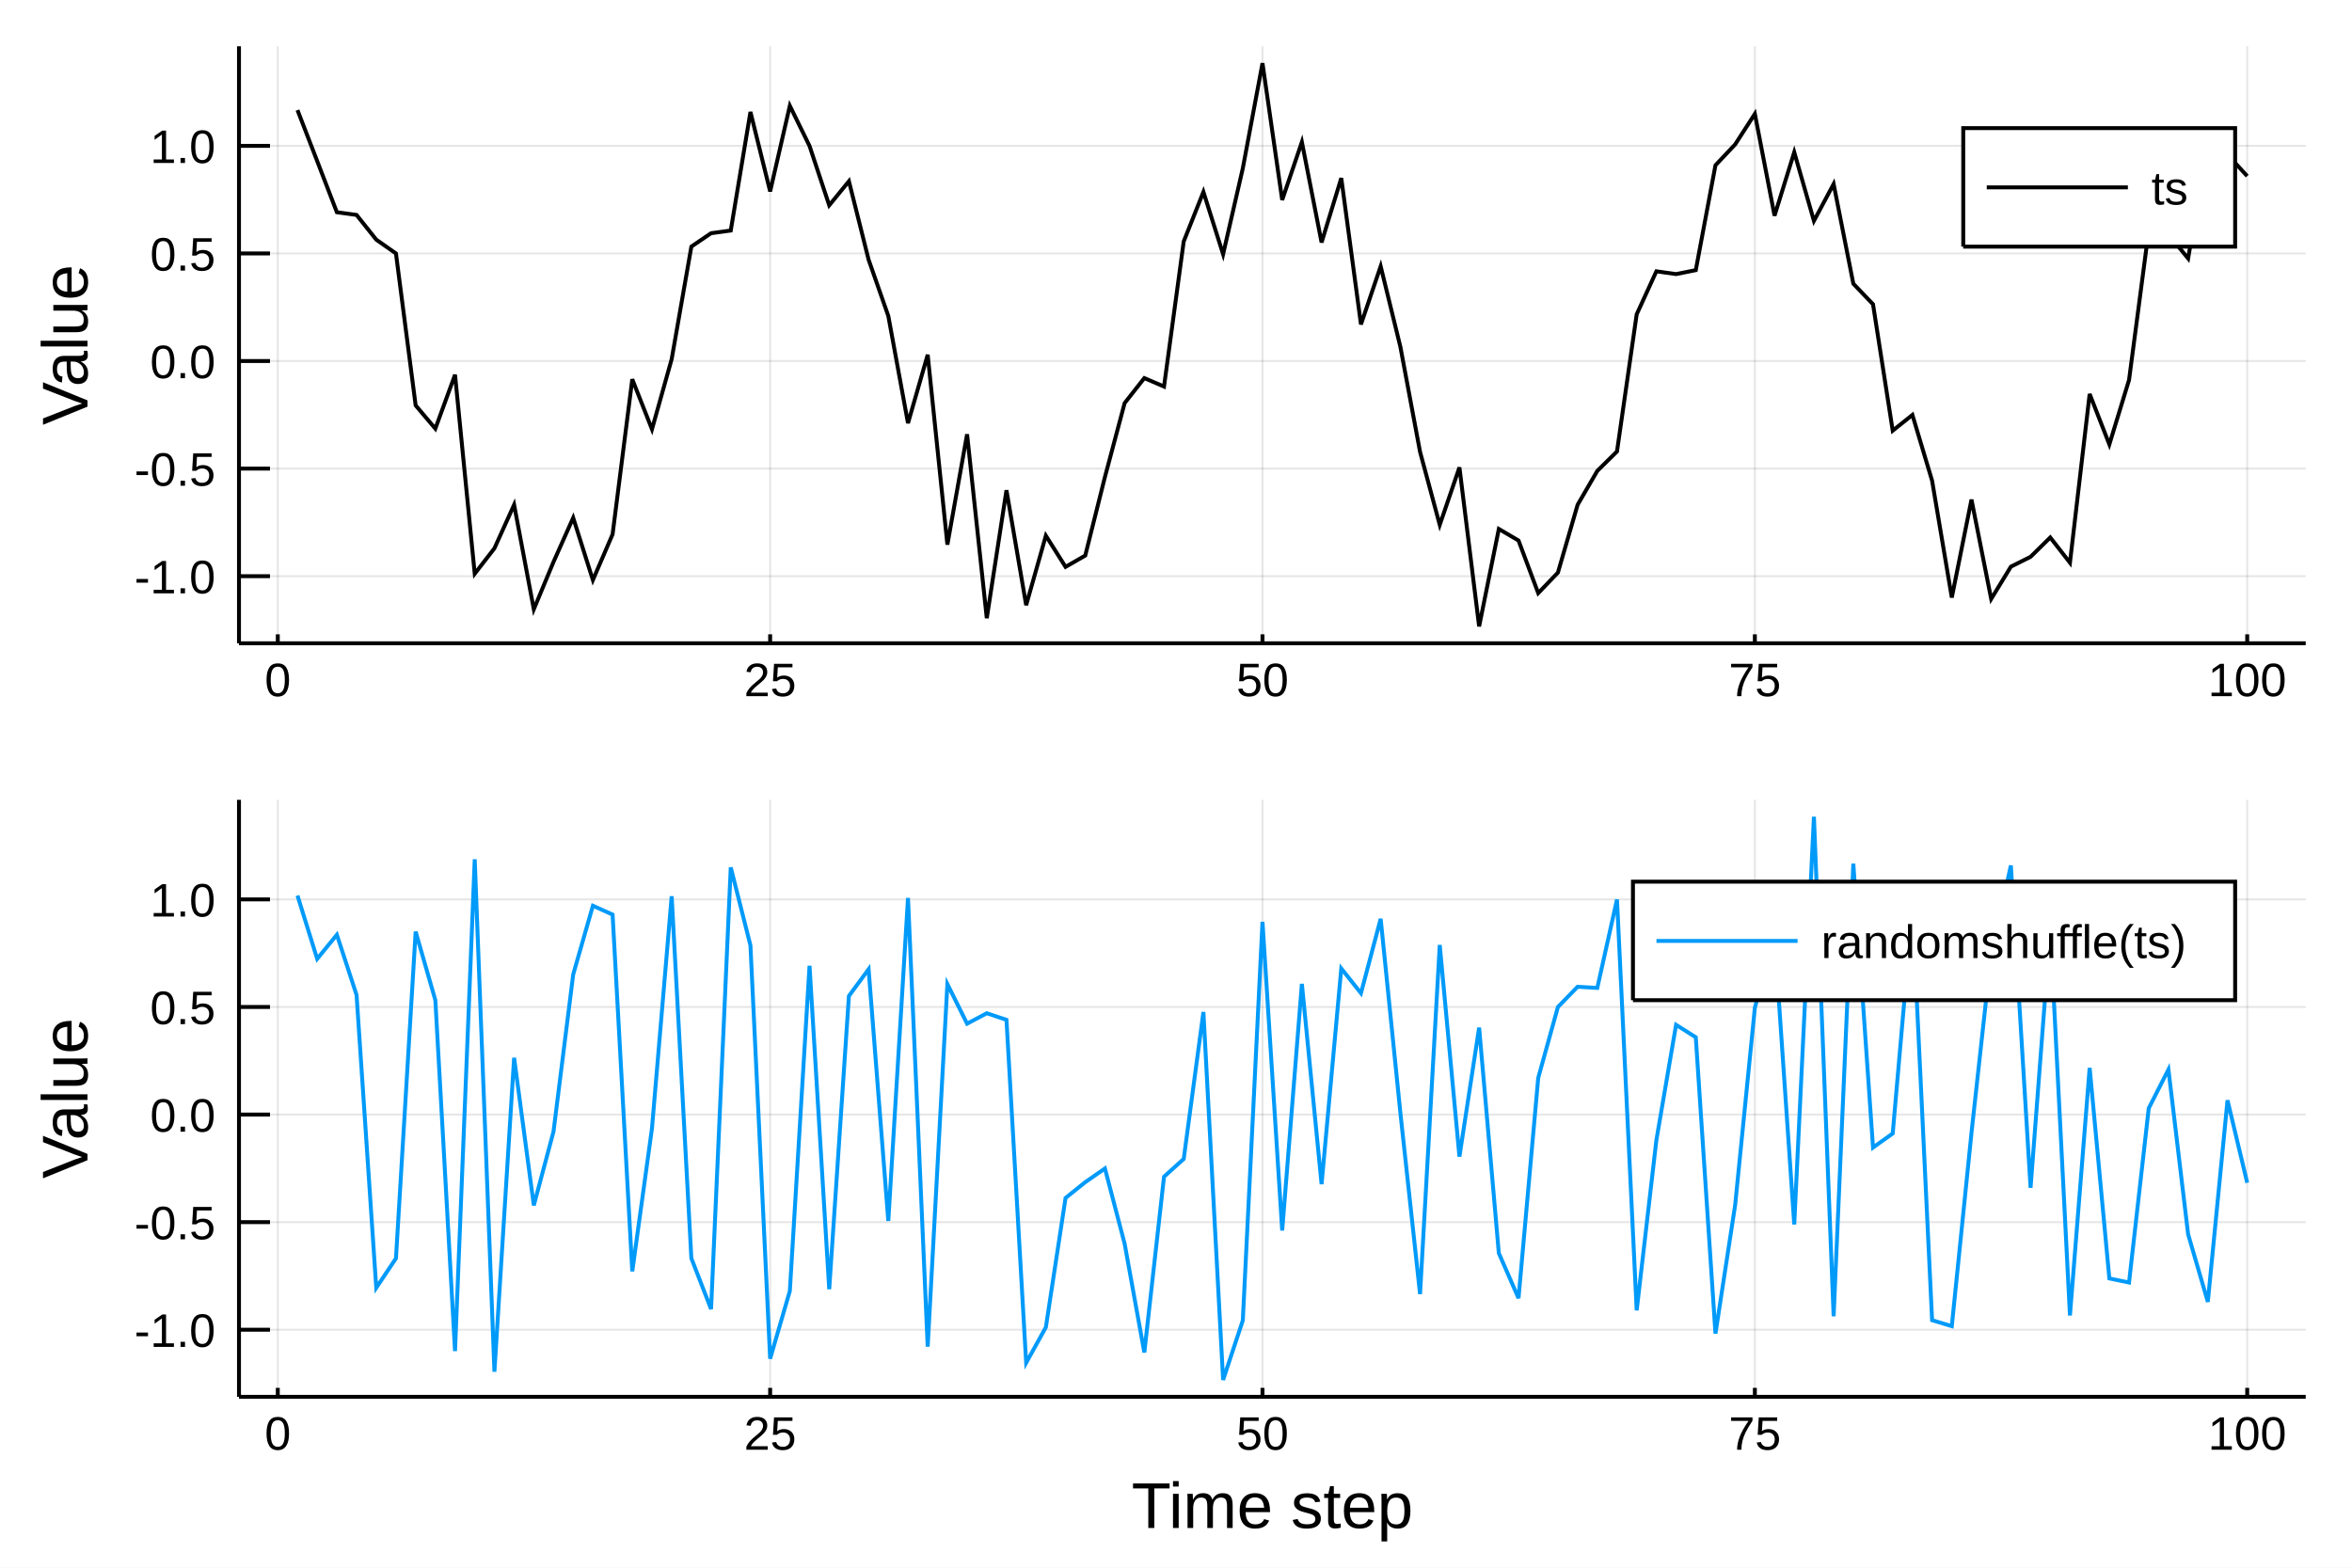
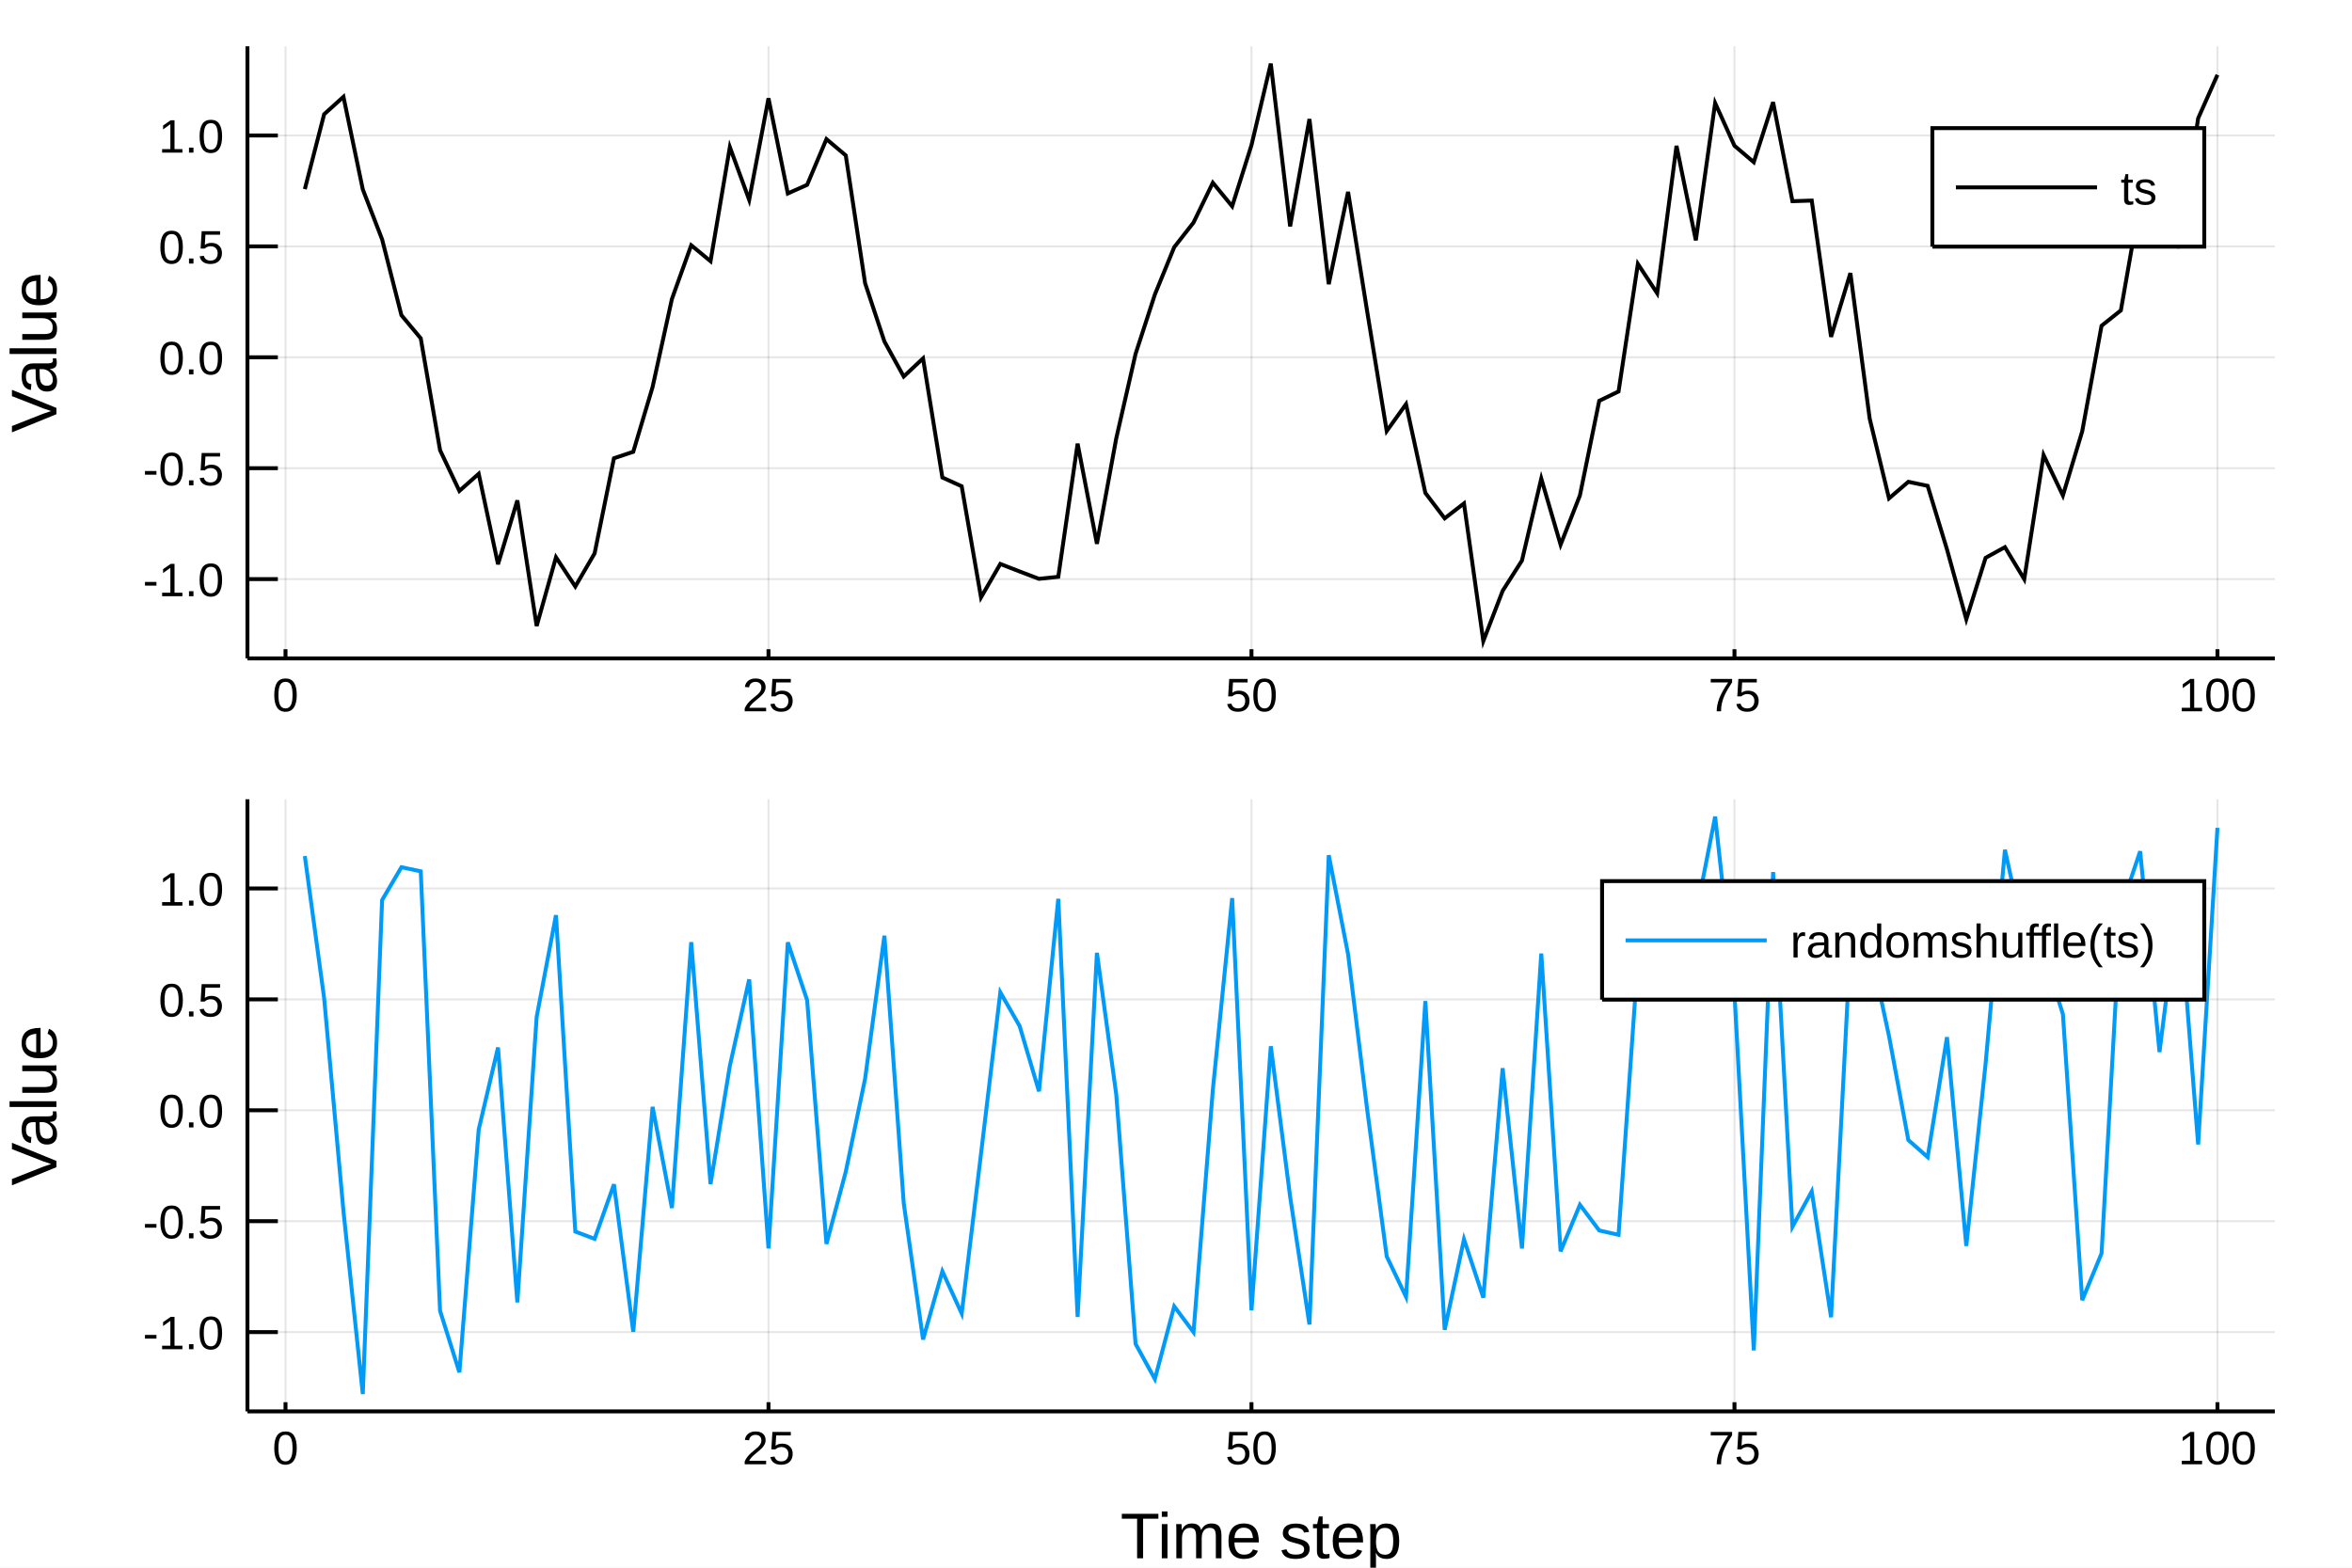
<svg xmlns="http://www.w3.org/2000/svg" width="600" height="400" viewBox="0 0 2400 1600">
  <defs>
-     <clipPath id="clip3600">
+     <clipPath id="clip6700">
      <rect x="0" y="0" width="2400" height="1600" />
    </clipPath>
  </defs>
-   <path clip-path="url(#clip3600)" d=" M0 1600 L2400 1600 L2400 0 L0 0  Z   " fill="#ffffff" fill-rule="evenodd" fill-opacity="1" />
+   <path clip-path="url(#clip6700)" d=" M0 1600 L2400 1600 L2400 0 L0 0  Z   " fill="#ffffff" fill-rule="evenodd" fill-opacity="1" />
  <defs>
-     <clipPath id="clip3601">
+     <clipPath id="clip6701">
      <rect x="480" y="0" width="1681" height="1600" />
    </clipPath>
  </defs>
-   <path clip-path="url(#clip3600)" d=" M243.864 656.547 L2352.76 656.547 L2352.76 47.244 L243.864 47.244  Z   " fill="#ffffff" fill-rule="evenodd" fill-opacity="1" />
+   <path clip-path="url(#clip6700)" d=" M252.496 671.979 L2321.26 671.979 L2321.26 47.244 L252.496 47.244  Z   " fill="#ffffff" fill-rule="evenodd" fill-opacity="1" />
  <defs>
-     <clipPath id="clip3602">
-       <rect x="243" y="47" width="2110" height="610" />
+     <clipPath id="clip6702">
+       <rect x="252" y="47" width="2070" height="626" />
    </clipPath>
  </defs>
-   <polyline clip-path="url(#clip3602)" style="stroke:#000000; stroke-width:2; stroke-opacity:0.1; fill:none" points="   283.454,656.547 283.454,47.244    " />
-   <polyline clip-path="url(#clip3602)" style="stroke:#000000; stroke-width:2; stroke-opacity:0.1; fill:none" points="   785.858,656.547 785.858,47.244    " />
-   <polyline clip-path="url(#clip3602)" style="stroke:#000000; stroke-width:2; stroke-opacity:0.1; fill:none" points="   1288.26,656.547 1288.26,47.244    " />
-   <polyline clip-path="url(#clip3602)" style="stroke:#000000; stroke-width:2; stroke-opacity:0.1; fill:none" points="   1790.67,656.547 1790.67,47.244    " />
-   <polyline clip-path="url(#clip3602)" style="stroke:#000000; stroke-width:2; stroke-opacity:0.1; fill:none" points="   2293.07,656.547 2293.07,47.244    " />
-   <polyline clip-path="url(#clip3602)" style="stroke:#000000; stroke-width:2; stroke-opacity:0.1; fill:none" points="   243.864,588.055 2352.76,588.055    " />
-   <polyline clip-path="url(#clip3602)" style="stroke:#000000; stroke-width:2; stroke-opacity:0.1; fill:none" points="   243.864,478.258 2352.76,478.258    " />
-   <polyline clip-path="url(#clip3602)" style="stroke:#000000; stroke-width:2; stroke-opacity:0.1; fill:none" points="   243.864,368.46 2352.76,368.46    " />
-   <polyline clip-path="url(#clip3602)" style="stroke:#000000; stroke-width:2; stroke-opacity:0.1; fill:none" points="   243.864,258.662 2352.76,258.662    " />
-   <polyline clip-path="url(#clip3602)" style="stroke:#000000; stroke-width:2; stroke-opacity:0.1; fill:none" points="   243.864,148.864 2352.76,148.864    " />
-   <polyline clip-path="url(#clip3600)" style="stroke:#000000; stroke-width:4; stroke-opacity:1; fill:none" points="   243.864,656.547 2352.76,656.547    " />
-   <polyline clip-path="url(#clip3600)" style="stroke:#000000; stroke-width:4; stroke-opacity:1; fill:none" points="   243.864,656.547 243.864,47.244    " />
-   <polyline clip-path="url(#clip3600)" style="stroke:#000000; stroke-width:4; stroke-opacity:1; fill:none" points="   283.454,656.547 283.454,647.407    " />
-   <polyline clip-path="url(#clip3600)" style="stroke:#000000; stroke-width:4; stroke-opacity:1; fill:none" points="   785.858,656.547 785.858,647.407    " />
-   <polyline clip-path="url(#clip3600)" style="stroke:#000000; stroke-width:4; stroke-opacity:1; fill:none" points="   1288.26,656.547 1288.26,647.407    " />
-   <polyline clip-path="url(#clip3600)" style="stroke:#000000; stroke-width:4; stroke-opacity:1; fill:none" points="   1790.67,656.547 1790.67,647.407    " />
-   <polyline clip-path="url(#clip3600)" style="stroke:#000000; stroke-width:4; stroke-opacity:1; fill:none" points="   2293.07,656.547 2293.07,647.407    " />
-   <polyline clip-path="url(#clip3600)" style="stroke:#000000; stroke-width:4; stroke-opacity:1; fill:none" points="   243.864,588.055 275.498,588.055    " />
-   <polyline clip-path="url(#clip3600)" style="stroke:#000000; stroke-width:4; stroke-opacity:1; fill:none" points="   243.864,478.258 275.498,478.258    " />
-   <polyline clip-path="url(#clip3600)" style="stroke:#000000; stroke-width:4; stroke-opacity:1; fill:none" points="   243.864,368.46 275.498,368.46    " />
-   <polyline clip-path="url(#clip3600)" style="stroke:#000000; stroke-width:4; stroke-opacity:1; fill:none" points="   243.864,258.662 275.498,258.662    " />
-   <polyline clip-path="url(#clip3600)" style="stroke:#000000; stroke-width:4; stroke-opacity:1; fill:none" points="   243.864,148.864 275.498,148.864    " />
-   <g clip-path="url(#clip3600)">
-     <text style="fill:#000000; fill-opacity:1; font-family:Arial,Helvetica Neue,Helvetica,sans-serif; font-size:48px; text-anchor:middle;" transform="rotate(0, 283.454, 710.547)" x="283.454" y="710.547">0</text>
+   <polyline clip-path="url(#clip6702)" style="stroke:#000000; stroke-width:2; stroke-opacity:0.1; fill:none" points="   291.332,671.979 291.332,47.244    " />
+   <polyline clip-path="url(#clip6702)" style="stroke:#000000; stroke-width:2; stroke-opacity:0.1; fill:none" points="   784.177,671.979 784.177,47.244    " />
+   <polyline clip-path="url(#clip6702)" style="stroke:#000000; stroke-width:2; stroke-opacity:0.1; fill:none" points="   1277.02,671.979 1277.02,47.244    " />
+   <polyline clip-path="url(#clip6702)" style="stroke:#000000; stroke-width:2; stroke-opacity:0.1; fill:none" points="   1769.87,671.979 1769.87,47.244    " />
+   <polyline clip-path="url(#clip6702)" style="stroke:#000000; stroke-width:2; stroke-opacity:0.1; fill:none" points="   2262.71,671.979 2262.71,47.244    " />
+   <polyline clip-path="url(#clip6702)" style="stroke:#000000; stroke-width:2; stroke-opacity:0.1; fill:none" points="   252.496,591.042 2321.26,591.042    " />
+   <polyline clip-path="url(#clip6702)" style="stroke:#000000; stroke-width:2; stroke-opacity:0.1; fill:none" points="   252.496,477.85 2321.26,477.85    " />
+   <polyline clip-path="url(#clip6702)" style="stroke:#000000; stroke-width:2; stroke-opacity:0.1; fill:none" points="   252.496,364.659 2321.26,364.659    " />
+   <polyline clip-path="url(#clip6702)" style="stroke:#000000; stroke-width:2; stroke-opacity:0.1; fill:none" points="   252.496,251.467 2321.26,251.467    " />
+   <polyline clip-path="url(#clip6702)" style="stroke:#000000; stroke-width:2; stroke-opacity:0.1; fill:none" points="   252.496,138.276 2321.26,138.276    " />
+   <polyline clip-path="url(#clip6700)" style="stroke:#000000; stroke-width:4; stroke-opacity:1; fill:none" points="   252.496,671.979 2321.26,671.979    " />
+   <polyline clip-path="url(#clip6700)" style="stroke:#000000; stroke-width:4; stroke-opacity:1; fill:none" points="   252.496,671.979 252.496,47.244    " />
+   <polyline clip-path="url(#clip6700)" style="stroke:#000000; stroke-width:4; stroke-opacity:1; fill:none" points="   291.332,671.979 291.332,662.608    " />
+   <polyline clip-path="url(#clip6700)" style="stroke:#000000; stroke-width:4; stroke-opacity:1; fill:none" points="   784.177,671.979 784.177,662.608    " />
+   <polyline clip-path="url(#clip6700)" style="stroke:#000000; stroke-width:4; stroke-opacity:1; fill:none" points="   1277.02,671.979 1277.02,662.608    " />
+   <polyline clip-path="url(#clip6700)" style="stroke:#000000; stroke-width:4; stroke-opacity:1; fill:none" points="   1769.87,671.979 1769.87,662.608    " />
+   <polyline clip-path="url(#clip6700)" style="stroke:#000000; stroke-width:4; stroke-opacity:1; fill:none" points="   2262.71,671.979 2262.71,662.608    " />
+   <polyline clip-path="url(#clip6700)" style="stroke:#000000; stroke-width:4; stroke-opacity:1; fill:none" points="   252.496,591.042 283.528,591.042    " />
+   <polyline clip-path="url(#clip6700)" style="stroke:#000000; stroke-width:4; stroke-opacity:1; fill:none" points="   252.496,477.85 283.528,477.85    " />
+   <polyline clip-path="url(#clip6700)" style="stroke:#000000; stroke-width:4; stroke-opacity:1; fill:none" points="   252.496,364.659 283.528,364.659    " />
+   <polyline clip-path="url(#clip6700)" style="stroke:#000000; stroke-width:4; stroke-opacity:1; fill:none" points="   252.496,251.467 283.528,251.467    " />
+   <polyline clip-path="url(#clip6700)" style="stroke:#000000; stroke-width:4; stroke-opacity:1; fill:none" points="   252.496,138.276 283.528,138.276    " />
+   <g clip-path="url(#clip6700)">
+     <text style="fill:#000000; fill-opacity:1; font-family:Arial,Helvetica Neue,Helvetica,sans-serif; font-size:48px; text-anchor:middle;" transform="rotate(0, 291.332, 725.979)" x="291.332" y="725.979">0</text>
  </g>
-   <g clip-path="url(#clip3600)">
-     <text style="fill:#000000; fill-opacity:1; font-family:Arial,Helvetica Neue,Helvetica,sans-serif; font-size:48px; text-anchor:middle;" transform="rotate(0, 785.858, 710.547)" x="785.858" y="710.547">25</text>
+   <g clip-path="url(#clip6700)">
+     <text style="fill:#000000; fill-opacity:1; font-family:Arial,Helvetica Neue,Helvetica,sans-serif; font-size:48px; text-anchor:middle;" transform="rotate(0, 784.177, 725.979)" x="784.177" y="725.979">25</text>
  </g>
-   <g clip-path="url(#clip3600)">
-     <text style="fill:#000000; fill-opacity:1; font-family:Arial,Helvetica Neue,Helvetica,sans-serif; font-size:48px; text-anchor:middle;" transform="rotate(0, 1288.26, 710.547)" x="1288.26" y="710.547">50</text>
+   <g clip-path="url(#clip6700)">
+     <text style="fill:#000000; fill-opacity:1; font-family:Arial,Helvetica Neue,Helvetica,sans-serif; font-size:48px; text-anchor:middle;" transform="rotate(0, 1277.02, 725.979)" x="1277.02" y="725.979">50</text>
  </g>
-   <g clip-path="url(#clip3600)">
-     <text style="fill:#000000; fill-opacity:1; font-family:Arial,Helvetica Neue,Helvetica,sans-serif; font-size:48px; text-anchor:middle;" transform="rotate(0, 1790.67, 710.547)" x="1790.67" y="710.547">75</text>
+   <g clip-path="url(#clip6700)">
+     <text style="fill:#000000; fill-opacity:1; font-family:Arial,Helvetica Neue,Helvetica,sans-serif; font-size:48px; text-anchor:middle;" transform="rotate(0, 1769.87, 725.979)" x="1769.87" y="725.979">75</text>
  </g>
-   <g clip-path="url(#clip3600)">
-     <text style="fill:#000000; fill-opacity:1; font-family:Arial,Helvetica Neue,Helvetica,sans-serif; font-size:48px; text-anchor:middle;" transform="rotate(0, 2293.07, 710.547)" x="2293.07" y="710.547">100</text>
+   <g clip-path="url(#clip6700)">
+     <text style="fill:#000000; fill-opacity:1; font-family:Arial,Helvetica Neue,Helvetica,sans-serif; font-size:48px; text-anchor:middle;" transform="rotate(0, 2262.71, 725.979)" x="2262.71" y="725.979">100</text>
  </g>
-   <g clip-path="url(#clip3600)">
-     <text style="fill:#000000; fill-opacity:1; font-family:Arial,Helvetica Neue,Helvetica,sans-serif; font-size:48px; text-anchor:end;" transform="rotate(0, 219.864, 605.555)" x="219.864" y="605.555">-1.0</text>
+   <g clip-path="url(#clip6700)">
+     <text style="fill:#000000; fill-opacity:1; font-family:Arial,Helvetica Neue,Helvetica,sans-serif; font-size:48px; text-anchor:end;" transform="rotate(0, 228.496, 608.542)" x="228.496" y="608.542">-1.0</text>
  </g>
-   <g clip-path="url(#clip3600)">
-     <text style="fill:#000000; fill-opacity:1; font-family:Arial,Helvetica Neue,Helvetica,sans-serif; font-size:48px; text-anchor:end;" transform="rotate(0, 219.864, 495.758)" x="219.864" y="495.758">-0.5</text>
+   <g clip-path="url(#clip6700)">
+     <text style="fill:#000000; fill-opacity:1; font-family:Arial,Helvetica Neue,Helvetica,sans-serif; font-size:48px; text-anchor:end;" transform="rotate(0, 228.496, 495.35)" x="228.496" y="495.35">-0.5</text>
  </g>
-   <g clip-path="url(#clip3600)">
-     <text style="fill:#000000; fill-opacity:1; font-family:Arial,Helvetica Neue,Helvetica,sans-serif; font-size:48px; text-anchor:end;" transform="rotate(0, 219.864, 385.96)" x="219.864" y="385.96">0.0</text>
+   <g clip-path="url(#clip6700)">
+     <text style="fill:#000000; fill-opacity:1; font-family:Arial,Helvetica Neue,Helvetica,sans-serif; font-size:48px; text-anchor:end;" transform="rotate(0, 228.496, 382.159)" x="228.496" y="382.159">0.0</text>
  </g>
-   <g clip-path="url(#clip3600)">
-     <text style="fill:#000000; fill-opacity:1; font-family:Arial,Helvetica Neue,Helvetica,sans-serif; font-size:48px; text-anchor:end;" transform="rotate(0, 219.864, 276.162)" x="219.864" y="276.162">0.5</text>
+   <g clip-path="url(#clip6700)">
+     <text style="fill:#000000; fill-opacity:1; font-family:Arial,Helvetica Neue,Helvetica,sans-serif; font-size:48px; text-anchor:end;" transform="rotate(0, 228.496, 268.967)" x="228.496" y="268.967">0.5</text>
  </g>
-   <g clip-path="url(#clip3600)">
-     <text style="fill:#000000; fill-opacity:1; font-family:Arial,Helvetica Neue,Helvetica,sans-serif; font-size:48px; text-anchor:end;" transform="rotate(0, 219.864, 166.364)" x="219.864" y="166.364">1.0</text>
+   <g clip-path="url(#clip6700)">
+     <text style="fill:#000000; fill-opacity:1; font-family:Arial,Helvetica Neue,Helvetica,sans-serif; font-size:48px; text-anchor:end;" transform="rotate(0, 228.496, 155.776)" x="228.496" y="155.776">1.0</text>
  </g>
-   <g clip-path="url(#clip3600)">
-     <text style="fill:#000000; fill-opacity:1; font-family:Arial,Helvetica Neue,Helvetica,sans-serif; font-size:66px; text-anchor:middle;" transform="rotate(-90, 89.2861, 351.895)" x="89.286" y="351.895">Value</text>
+   <g clip-path="url(#clip6700)">
+     <text style="fill:#000000; fill-opacity:1; font-family:Arial,Helvetica Neue,Helvetica,sans-serif; font-size:66px; text-anchor:middle;" transform="rotate(-90, 57.6, 359.611)" x="57.6" y="359.611">Value</text>
  </g>
-   <polyline clip-path="url(#clip3602)" style="stroke:#000000; stroke-width:4; stroke-opacity:1; fill:none" points="   303.55,112.363 323.646,164.364 343.742,216.606 363.838,219.36 383.934,244.584 404.031,258.685 424.127,413.747 444.223,437.467 464.319,382.481 484.415,585.539    504.511,559.643 524.608,515.159 544.704,621.84 564.8,573.512 584.896,528.478 604.992,591.995 625.088,545.307 645.185,387.063 665.281,438.102 685.377,366.56    705.473,251.661 725.569,238.027 745.665,235.285 765.762,114.242 785.858,195.363 805.954,107.962 826.05,148.965 846.146,209.55 866.242,184.953 886.339,265.057    906.435,322.484 926.531,431.886 946.627,362.052 966.723,555.885 986.819,443.214 1006.92,630.937 1027.01,500.334 1047.11,617.641 1067.2,546.715 1087.3,578.565    1107.4,567.002 1127.49,486.776 1147.59,411.404 1167.68,385.883 1187.78,394.519 1207.88,246.401 1227.97,195.852 1248.07,259.475 1268.17,171.779 1288.26,64.489    1308.36,204.072 1328.45,144.936 1348.55,247.439 1368.65,181.754 1388.74,331.092 1408.84,271.777 1428.94,353.879 1449.03,461.158 1469.13,535.703 1489.22,477.024    1509.32,639.302 1529.42,539.875 1549.51,551.659 1569.61,605.337 1589.7,584.419 1609.8,515.215 1629.9,480.599 1649.99,460.793 1670.09,320.81 1690.19,276.901    1710.28,279.741 1730.38,275.716 1750.47,168.677 1770.57,147.376 1790.67,116.206 1810.76,220.129 1830.86,155.344 1850.95,225.451 1871.05,187.796 1891.15,289.567    1911.24,310.522 1931.34,439.512 1951.44,423.486 1971.53,490.632 1991.63,609.868 2011.72,509.904 2031.82,611.3 2051.92,578.357 2072.01,568.293 2092.11,548.56    2112.2,574.317 2132.3,402.094 2152.4,453.586 2172.49,387.797 2192.59,235.087 2212.69,239.207 2232.78,263.788 2252.88,145.653 2272.97,157.833 2293.07,179.734       " />
-   <path clip-path="url(#clip3600)" d=" M2003.31 251.724 L2280.76 251.724 L2280.76 130.764 L2003.31 130.764  Z   " fill="#ffffff" fill-rule="evenodd" fill-opacity="1" />
-   <polyline clip-path="url(#clip3600)" style="stroke:#000000; stroke-width:4; stroke-opacity:1; fill:none" points="   2003.31,251.724 2280.76,251.724 2280.76,130.764 2003.31,130.764 2003.31,251.724    " />
-   <polyline clip-path="url(#clip3600)" style="stroke:#000000; stroke-width:4; stroke-opacity:1; fill:none" points="   2027.31,191.244 2171.31,191.244    " />
-   <g clip-path="url(#clip3600)">
-     <text style="fill:#000000; fill-opacity:1; font-family:Arial,Helvetica Neue,Helvetica,sans-serif; font-size:48px; text-anchor:start;" transform="rotate(0, 2195.31, 208.744)" x="2195.31" y="208.744">ts</text>
+   <polyline clip-path="url(#clip6702)" style="stroke:#000000; stroke-width:4; stroke-opacity:1; fill:none" points="   311.046,193.044 330.76,116.57 350.474,98.808 370.187,193.257 389.901,244.285 409.615,321.715 429.329,345.301 449.043,459.481 468.756,501.042 488.47,483.583    508.184,575.867 527.898,510.725 547.611,638.926 567.325,568.768 587.039,598.587 606.753,564.767 626.467,467.71 646.18,461.107 665.894,395.048 685.608,305.195    705.322,250.312 725.035,266.574 744.749,150.111 764.463,203.967 784.177,100.332 803.891,197.444 823.604,188.652 843.318,141.987 863.032,158.626 882.746,289.008    902.459,348.523 922.173,384.269 941.887,365.781 961.601,487.338 981.315,496.294 1001.03,609.689 1020.74,575.566 1040.46,583.272 1060.17,590.762 1079.88,588.695    1099.6,452.802 1119.31,555.032 1139.02,447.461 1158.74,361.2 1178.45,300.552 1198.17,252.311 1217.88,227.134 1237.59,186.499 1257.31,210.547 1277.02,148.119    1296.73,64.925 1316.45,231.073 1336.16,121.499 1355.88,290.043 1375.59,195.812 1395.3,319.232 1415.02,439.942 1434.73,412.466 1454.45,503.088 1474.16,529.025    1493.87,513.808 1513.59,654.297 1533.3,603.042 1553.01,572.103 1572.73,488.456 1592.44,555.927 1612.16,505.621 1631.87,409.089 1651.58,399.547 1671.3,269.362    1691.01,299.317 1710.72,148.855 1730.44,245.274 1750.15,105.2 1769.87,148.749 1789.58,165.527 1809.29,104.288 1829.01,205.351 1848.72,204.7 1868.43,343.792    1888.15,278.716 1907.86,427.343 1927.58,508.646 1947.29,491.751 1967,495.869 1986.72,560.724 2006.43,632.077 2026.14,569.3 2045.86,558.443 2065.57,591.122    2085.29,464.418 2105,505.704 2124.71,440.237 2144.43,332.489 2164.14,316.81 2183.85,204.289 2203.57,165.409 2223.28,253.192 2243,120.773 2262.71,76.382       " />
+   <path clip-path="url(#clip6700)" d=" M1971.81 251.724 L2249.26 251.724 L2249.26 130.764 L1971.81 130.764  Z   " fill="#ffffff" fill-rule="evenodd" fill-opacity="1" />
+   <polyline clip-path="url(#clip6700)" style="stroke:#000000; stroke-width:4; stroke-opacity:1; fill:none" points="   1971.81,251.724 2249.26,251.724 2249.26,130.764 1971.81,130.764 1971.81,251.724    " />
+   <polyline clip-path="url(#clip6700)" style="stroke:#000000; stroke-width:4; stroke-opacity:1; fill:none" points="   1995.81,191.244 2139.81,191.244    " />
+   <g clip-path="url(#clip6700)">
+     <text style="fill:#000000; fill-opacity:1; font-family:Arial,Helvetica Neue,Helvetica,sans-serif; font-size:48px; text-anchor:start;" transform="rotate(0, 2163.81, 208.744)" x="2163.81" y="208.744">ts</text>
  </g>
-   <path clip-path="url(#clip3600)" d=" M243.864 1425.62 L2352.76 1425.62 L2352.76 816.316 L243.864 816.316  Z   " fill="#ffffff" fill-rule="evenodd" fill-opacity="1" />
+   <path clip-path="url(#clip6700)" d=" M252.496 1440.48 L2321.26 1440.48 L2321.26 815.748 L252.496 815.748  Z   " fill="#ffffff" fill-rule="evenodd" fill-opacity="1" />
  <defs>
-     <clipPath id="clip3603">
-       <rect x="243" y="816" width="2110" height="610" />
+     <clipPath id="clip6703">
+       <rect x="252" y="815" width="2070" height="626" />
    </clipPath>
  </defs>
-   <polyline clip-path="url(#clip3603)" style="stroke:#000000; stroke-width:2; stroke-opacity:0.1; fill:none" points="   283.454,1425.62 283.454,816.316    " />
-   <polyline clip-path="url(#clip3603)" style="stroke:#000000; stroke-width:2; stroke-opacity:0.1; fill:none" points="   785.858,1425.62 785.858,816.316    " />
-   <polyline clip-path="url(#clip3603)" style="stroke:#000000; stroke-width:2; stroke-opacity:0.1; fill:none" points="   1288.26,1425.62 1288.26,816.316    " />
-   <polyline clip-path="url(#clip3603)" style="stroke:#000000; stroke-width:2; stroke-opacity:0.1; fill:none" points="   1790.67,1425.62 1790.67,816.316    " />
-   <polyline clip-path="url(#clip3603)" style="stroke:#000000; stroke-width:2; stroke-opacity:0.1; fill:none" points="   2293.07,1425.62 2293.07,816.316    " />
-   <polyline clip-path="url(#clip3603)" style="stroke:#000000; stroke-width:2; stroke-opacity:0.1; fill:none" points="   243.864,1357.13 2352.76,1357.13    " />
-   <polyline clip-path="url(#clip3603)" style="stroke:#000000; stroke-width:2; stroke-opacity:0.1; fill:none" points="   243.864,1247.33 2352.76,1247.33    " />
-   <polyline clip-path="url(#clip3603)" style="stroke:#000000; stroke-width:2; stroke-opacity:0.1; fill:none" points="   243.864,1137.53 2352.76,1137.53    " />
-   <polyline clip-path="url(#clip3603)" style="stroke:#000000; stroke-width:2; stroke-opacity:0.1; fill:none" points="   243.864,1027.73 2352.76,1027.73    " />
-   <polyline clip-path="url(#clip3603)" style="stroke:#000000; stroke-width:2; stroke-opacity:0.1; fill:none" points="   243.864,917.936 2352.76,917.936    " />
-   <polyline clip-path="url(#clip3600)" style="stroke:#000000; stroke-width:4; stroke-opacity:1; fill:none" points="   243.864,1425.62 2352.76,1425.62    " />
-   <polyline clip-path="url(#clip3600)" style="stroke:#000000; stroke-width:4; stroke-opacity:1; fill:none" points="   243.864,1425.62 243.864,816.316    " />
-   <polyline clip-path="url(#clip3600)" style="stroke:#000000; stroke-width:4; stroke-opacity:1; fill:none" points="   283.454,1425.62 283.454,1416.48    " />
-   <polyline clip-path="url(#clip3600)" style="stroke:#000000; stroke-width:4; stroke-opacity:1; fill:none" points="   785.858,1425.62 785.858,1416.48    " />
-   <polyline clip-path="url(#clip3600)" style="stroke:#000000; stroke-width:4; stroke-opacity:1; fill:none" points="   1288.26,1425.62 1288.26,1416.48    " />
-   <polyline clip-path="url(#clip3600)" style="stroke:#000000; stroke-width:4; stroke-opacity:1; fill:none" points="   1790.67,1425.62 1790.67,1416.48    " />
-   <polyline clip-path="url(#clip3600)" style="stroke:#000000; stroke-width:4; stroke-opacity:1; fill:none" points="   2293.07,1425.62 2293.07,1416.48    " />
-   <polyline clip-path="url(#clip3600)" style="stroke:#000000; stroke-width:4; stroke-opacity:1; fill:none" points="   243.864,1357.13 275.498,1357.13    " />
-   <polyline clip-path="url(#clip3600)" style="stroke:#000000; stroke-width:4; stroke-opacity:1; fill:none" points="   243.864,1247.33 275.498,1247.33    " />
-   <polyline clip-path="url(#clip3600)" style="stroke:#000000; stroke-width:4; stroke-opacity:1; fill:none" points="   243.864,1137.53 275.498,1137.53    " />
-   <polyline clip-path="url(#clip3600)" style="stroke:#000000; stroke-width:4; stroke-opacity:1; fill:none" points="   243.864,1027.73 275.498,1027.73    " />
-   <polyline clip-path="url(#clip3600)" style="stroke:#000000; stroke-width:4; stroke-opacity:1; fill:none" points="   243.864,917.936 275.498,917.936    " />
-   <g clip-path="url(#clip3600)">
-     <text style="fill:#000000; fill-opacity:1; font-family:Arial,Helvetica Neue,Helvetica,sans-serif; font-size:48px; text-anchor:middle;" transform="rotate(0, 283.454, 1479.62)" x="283.454" y="1479.62">0</text>
+   <polyline clip-path="url(#clip6703)" style="stroke:#000000; stroke-width:2; stroke-opacity:0.1; fill:none" points="   291.332,1440.48 291.332,815.748    " />
+   <polyline clip-path="url(#clip6703)" style="stroke:#000000; stroke-width:2; stroke-opacity:0.1; fill:none" points="   784.177,1440.48 784.177,815.748    " />
+   <polyline clip-path="url(#clip6703)" style="stroke:#000000; stroke-width:2; stroke-opacity:0.1; fill:none" points="   1277.02,1440.48 1277.02,815.748    " />
+   <polyline clip-path="url(#clip6703)" style="stroke:#000000; stroke-width:2; stroke-opacity:0.1; fill:none" points="   1769.87,1440.48 1769.87,815.748    " />
+   <polyline clip-path="url(#clip6703)" style="stroke:#000000; stroke-width:2; stroke-opacity:0.1; fill:none" points="   2262.71,1440.48 2262.71,815.748    " />
+   <polyline clip-path="url(#clip6703)" style="stroke:#000000; stroke-width:2; stroke-opacity:0.1; fill:none" points="   252.496,1359.55 2321.26,1359.55    " />
+   <polyline clip-path="url(#clip6703)" style="stroke:#000000; stroke-width:2; stroke-opacity:0.1; fill:none" points="   252.496,1246.35 2321.26,1246.35    " />
+   <polyline clip-path="url(#clip6703)" style="stroke:#000000; stroke-width:2; stroke-opacity:0.1; fill:none" points="   252.496,1133.16 2321.26,1133.16    " />
+   <polyline clip-path="url(#clip6703)" style="stroke:#000000; stroke-width:2; stroke-opacity:0.1; fill:none" points="   252.496,1019.97 2321.26,1019.97    " />
+   <polyline clip-path="url(#clip6703)" style="stroke:#000000; stroke-width:2; stroke-opacity:0.1; fill:none" points="   252.496,906.78 2321.26,906.78    " />
+   <polyline clip-path="url(#clip6700)" style="stroke:#000000; stroke-width:4; stroke-opacity:1; fill:none" points="   252.496,1440.48 2321.26,1440.48    " />
+   <polyline clip-path="url(#clip6700)" style="stroke:#000000; stroke-width:4; stroke-opacity:1; fill:none" points="   252.496,1440.48 252.496,815.748    " />
+   <polyline clip-path="url(#clip6700)" style="stroke:#000000; stroke-width:4; stroke-opacity:1; fill:none" points="   291.332,1440.48 291.332,1431.11    " />
+   <polyline clip-path="url(#clip6700)" style="stroke:#000000; stroke-width:4; stroke-opacity:1; fill:none" points="   784.177,1440.48 784.177,1431.11    " />
+   <polyline clip-path="url(#clip6700)" style="stroke:#000000; stroke-width:4; stroke-opacity:1; fill:none" points="   1277.02,1440.48 1277.02,1431.11    " />
+   <polyline clip-path="url(#clip6700)" style="stroke:#000000; stroke-width:4; stroke-opacity:1; fill:none" points="   1769.87,1440.48 1769.87,1431.11    " />
+   <polyline clip-path="url(#clip6700)" style="stroke:#000000; stroke-width:4; stroke-opacity:1; fill:none" points="   2262.71,1440.48 2262.71,1431.11    " />
+   <polyline clip-path="url(#clip6700)" style="stroke:#000000; stroke-width:4; stroke-opacity:1; fill:none" points="   252.496,1359.55 283.528,1359.55    " />
+   <polyline clip-path="url(#clip6700)" style="stroke:#000000; stroke-width:4; stroke-opacity:1; fill:none" points="   252.496,1246.35 283.528,1246.35    " />
+   <polyline clip-path="url(#clip6700)" style="stroke:#000000; stroke-width:4; stroke-opacity:1; fill:none" points="   252.496,1133.16 283.528,1133.16    " />
+   <polyline clip-path="url(#clip6700)" style="stroke:#000000; stroke-width:4; stroke-opacity:1; fill:none" points="   252.496,1019.97 283.528,1019.97    " />
+   <polyline clip-path="url(#clip6700)" style="stroke:#000000; stroke-width:4; stroke-opacity:1; fill:none" points="   252.496,906.78 283.528,906.78    " />
+   <g clip-path="url(#clip6700)">
+     <text style="fill:#000000; fill-opacity:1; font-family:Arial,Helvetica Neue,Helvetica,sans-serif; font-size:48px; text-anchor:middle;" transform="rotate(0, 291.332, 1494.48)" x="291.332" y="1494.48">0</text>
  </g>
-   <g clip-path="url(#clip3600)">
-     <text style="fill:#000000; fill-opacity:1; font-family:Arial,Helvetica Neue,Helvetica,sans-serif; font-size:48px; text-anchor:middle;" transform="rotate(0, 785.858, 1479.62)" x="785.858" y="1479.62">25</text>
+   <g clip-path="url(#clip6700)">
+     <text style="fill:#000000; fill-opacity:1; font-family:Arial,Helvetica Neue,Helvetica,sans-serif; font-size:48px; text-anchor:middle;" transform="rotate(0, 784.177, 1494.48)" x="784.177" y="1494.48">25</text>
  </g>
-   <g clip-path="url(#clip3600)">
-     <text style="fill:#000000; fill-opacity:1; font-family:Arial,Helvetica Neue,Helvetica,sans-serif; font-size:48px; text-anchor:middle;" transform="rotate(0, 1288.26, 1479.62)" x="1288.26" y="1479.62">50</text>
+   <g clip-path="url(#clip6700)">
+     <text style="fill:#000000; fill-opacity:1; font-family:Arial,Helvetica Neue,Helvetica,sans-serif; font-size:48px; text-anchor:middle;" transform="rotate(0, 1277.02, 1494.48)" x="1277.02" y="1494.48">50</text>
  </g>
-   <g clip-path="url(#clip3600)">
-     <text style="fill:#000000; fill-opacity:1; font-family:Arial,Helvetica Neue,Helvetica,sans-serif; font-size:48px; text-anchor:middle;" transform="rotate(0, 1790.67, 1479.62)" x="1790.67" y="1479.62">75</text>
+   <g clip-path="url(#clip6700)">
+     <text style="fill:#000000; fill-opacity:1; font-family:Arial,Helvetica Neue,Helvetica,sans-serif; font-size:48px; text-anchor:middle;" transform="rotate(0, 1769.87, 1494.48)" x="1769.87" y="1494.48">75</text>
  </g>
-   <g clip-path="url(#clip3600)">
-     <text style="fill:#000000; fill-opacity:1; font-family:Arial,Helvetica Neue,Helvetica,sans-serif; font-size:48px; text-anchor:middle;" transform="rotate(0, 2293.07, 1479.62)" x="2293.07" y="1479.62">100</text>
+   <g clip-path="url(#clip6700)">
+     <text style="fill:#000000; fill-opacity:1; font-family:Arial,Helvetica Neue,Helvetica,sans-serif; font-size:48px; text-anchor:middle;" transform="rotate(0, 2262.71, 1494.48)" x="2262.71" y="1494.48">100</text>
  </g>
-   <g clip-path="url(#clip3600)">
-     <text style="fill:#000000; fill-opacity:1; font-family:Arial,Helvetica Neue,Helvetica,sans-serif; font-size:48px; text-anchor:end;" transform="rotate(0, 219.864, 1374.63)" x="219.864" y="1374.63">-1.0</text>
+   <g clip-path="url(#clip6700)">
+     <text style="fill:#000000; fill-opacity:1; font-family:Arial,Helvetica Neue,Helvetica,sans-serif; font-size:48px; text-anchor:end;" transform="rotate(0, 228.496, 1377.05)" x="228.496" y="1377.05">-1.0</text>
  </g>
-   <g clip-path="url(#clip3600)">
-     <text style="fill:#000000; fill-opacity:1; font-family:Arial,Helvetica Neue,Helvetica,sans-serif; font-size:48px; text-anchor:end;" transform="rotate(0, 219.864, 1264.83)" x="219.864" y="1264.83">-0.5</text>
+   <g clip-path="url(#clip6700)">
+     <text style="fill:#000000; fill-opacity:1; font-family:Arial,Helvetica Neue,Helvetica,sans-serif; font-size:48px; text-anchor:end;" transform="rotate(0, 228.496, 1263.85)" x="228.496" y="1263.85">-0.5</text>
  </g>
-   <g clip-path="url(#clip3600)">
-     <text style="fill:#000000; fill-opacity:1; font-family:Arial,Helvetica Neue,Helvetica,sans-serif; font-size:48px; text-anchor:end;" transform="rotate(0, 219.864, 1155.03)" x="219.864" y="1155.03">0.0</text>
+   <g clip-path="url(#clip6700)">
+     <text style="fill:#000000; fill-opacity:1; font-family:Arial,Helvetica Neue,Helvetica,sans-serif; font-size:48px; text-anchor:end;" transform="rotate(0, 228.496, 1150.66)" x="228.496" y="1150.66">0.0</text>
  </g>
-   <g clip-path="url(#clip3600)">
-     <text style="fill:#000000; fill-opacity:1; font-family:Arial,Helvetica Neue,Helvetica,sans-serif; font-size:48px; text-anchor:end;" transform="rotate(0, 219.864, 1045.23)" x="219.864" y="1045.23">0.5</text>
+   <g clip-path="url(#clip6700)">
+     <text style="fill:#000000; fill-opacity:1; font-family:Arial,Helvetica Neue,Helvetica,sans-serif; font-size:48px; text-anchor:end;" transform="rotate(0, 228.496, 1037.47)" x="228.496" y="1037.47">0.5</text>
  </g>
-   <g clip-path="url(#clip3600)">
-     <text style="fill:#000000; fill-opacity:1; font-family:Arial,Helvetica Neue,Helvetica,sans-serif; font-size:48px; text-anchor:end;" transform="rotate(0, 219.864, 935.436)" x="219.864" y="935.436">1.0</text>
+   <g clip-path="url(#clip6700)">
+     <text style="fill:#000000; fill-opacity:1; font-family:Arial,Helvetica Neue,Helvetica,sans-serif; font-size:48px; text-anchor:end;" transform="rotate(0, 228.496, 924.28)" x="228.496" y="924.28">1.0</text>
  </g>
-   <g clip-path="url(#clip3600)">
-     <text style="fill:#000000; fill-opacity:1; font-family:Arial,Helvetica Neue,Helvetica,sans-serif; font-size:66px; text-anchor:middle;" transform="rotate(0, 1298.31, 1559.48)" x="1298.31" y="1559.48">Time step</text>
+   <g clip-path="url(#clip6700)">
+     <text style="fill:#000000; fill-opacity:1; font-family:Arial,Helvetica Neue,Helvetica,sans-serif; font-size:66px; text-anchor:middle;" transform="rotate(0, 1286.88, 1590.4)" x="1286.88" y="1590.4">Time step</text>
  </g>
-   <g clip-path="url(#clip3600)">
-     <text style="fill:#000000; fill-opacity:1; font-family:Arial,Helvetica Neue,Helvetica,sans-serif; font-size:66px; text-anchor:middle;" transform="rotate(-90, 89.2861, 1120.97)" x="89.286" y="1120.97">Value</text>
+   <g clip-path="url(#clip6700)">
+     <text style="fill:#000000; fill-opacity:1; font-family:Arial,Helvetica Neue,Helvetica,sans-serif; font-size:66px; text-anchor:middle;" transform="rotate(-90, 57.6, 1128.12)" x="57.6" y="1128.12">Value</text>
  </g>
-   <polyline clip-path="url(#clip3603)" style="stroke:#009af9; stroke-width:4; stroke-opacity:1; fill:none" points="   303.55,914.008 323.646,978.622 343.742,954.025 363.838,1015.47 383.934,1314.38 404.031,1284.29 424.127,950.825 444.223,1020.73 464.319,1378.94 484.415,877.034    504.511,1400.01 524.608,1079.59 544.704,1230.23 564.8,1154.95 584.896,994.523 604.992,924.416 625.088,933.436 645.185,1297.55 665.281,1151.55 685.377,914.724    705.473,1284.23 725.569,1336.07 745.665,885.278 765.762,964.924 785.858,1386.71 805.954,1317.63 826.05,985.678 846.146,1315.79 866.242,1016.51 886.339,989.201    906.435,1246.1 926.531,916.448 946.627,1374.41 966.723,1004.36 986.819,1044.79 1006.92,1034.13 1027.01,1040.85 1047.11,1390.91 1067.2,1354.61 1087.3,1222.66    1107.4,1206.54 1127.49,1192.56 1147.59,1269.41 1167.68,1380.37 1187.78,1200.96 1207.88,1182.82 1227.97,1032.86 1248.07,1408.37 1268.17,1347.64 1288.26,940.851    1308.36,1255.85 1328.45,1004.16 1348.55,1208.58 1368.65,988.432 1388.74,1013.66 1408.84,937.749 1428.94,1135.63 1449.03,1320.73 1469.13,964.435 1489.22,1180.48    1509.32,1048.81 1529.42,1278.98 1549.51,1324.96 1569.61,1100.16 1589.7,1027.76 1609.8,1007.1 1629.9,1008.28 1649.99,918.037 1670.09,1337.36 1690.19,1163.59    1710.28,1045.97 1730.38,1058.64 1750.47,1361.07 1770.57,1229.86 1790.67,1028.55 1810.76,956.868 1830.86,1249.67 1850.95,833.56 1871.05,1343.39 1891.15,881.435    1911.24,1171.17 1931.34,1156.87 1951.44,926.905 1971.53,1347.43 1991.63,1353.49 2011.72,1156.13 2031.82,973.144 2051.92,883.314 2072.01,1212.29 2092.11,948.806    2112.2,1342.58 2132.3,1089.88 2152.4,1304.78 2172.49,1308.95 2192.59,1131.12 2212.69,1091.56 2232.78,1259.7 2252.88,1328.71 2272.97,1122.95 2293.07,1207.17       " />
-   <path clip-path="url(#clip3600)" d=" M1666.28 1020.8 L2280.76 1020.8 L2280.76 899.836 L1666.28 899.836  Z   " fill="#ffffff" fill-rule="evenodd" fill-opacity="1" />
-   <polyline clip-path="url(#clip3600)" style="stroke:#000000; stroke-width:4; stroke-opacity:1; fill:none" points="   1666.28,1020.8 2280.76,1020.8 2280.76,899.836 1666.28,899.836 1666.28,1020.8    " />
-   <polyline clip-path="url(#clip3600)" style="stroke:#009af9; stroke-width:4; stroke-opacity:1; fill:none" points="   1690.28,960.316 1834.28,960.316    " />
-   <g clip-path="url(#clip3600)">
-     <text style="fill:#000000; fill-opacity:1; font-family:Arial,Helvetica Neue,Helvetica,sans-serif; font-size:48px; text-anchor:start;" transform="rotate(0, 1858.28, 977.816)" x="1858.28" y="977.816">randomshuffle(ts)</text>
+   <polyline clip-path="url(#clip6703)" style="stroke:#009af9; stroke-width:4; stroke-opacity:1; fill:none" points="   311.046,873.704 330.76,1018.82 350.474,1236.21 370.187,1422.8 389.901,918.615 409.615,885.074 429.329,889.277 449.043,1337.8 468.756,1400.58 488.47,1152.77    508.184,1069.06 527.898,1329.23 547.611,1037.87 567.325,934.031 587.039,1256.96 606.753,1264.37 626.467,1208.74 646.18,1359.27 665.894,1129.7 685.608,1232.92    705.322,961.548 725.035,1208.45 744.749,1087.74 764.463,999.577 784.177,1274.12 803.891,961.761 823.604,1020.82 843.318,1269.55 863.032,1195.85 882.746,1100.99    902.459,955.003 922.173,1227.99 941.887,1367.09 961.601,1297.53 981.315,1340.61 1001.03,1177.59 1020.74,1012.79 1040.46,1047.22 1060.17,1113.81 1079.88,917.359    1099.6,1344.07 1119.31,972.471 1139.02,1117.03 1158.74,1371.55 1178.45,1407.43 1198.17,1333.27 1217.88,1359.63 1237.59,1112.3 1257.31,916.623 1277.02,1337.27    1296.73,1067.82 1316.45,1221.31 1336.16,1351.78 1355.88,872.791 1375.59,973.855 1395.3,1134.28 1415.02,1282.31 1434.73,1323.54 1454.45,1021.7 1474.16,1357.2    1493.87,1264.8 1513.59,1324.43 1533.3,1090.22 1553.01,1274.21 1572.73,973.204 1592.44,1277.15 1612.16,1229.61 1631.87,1255.84 1651.58,1260.25 1671.3,979.051    1691.01,910.491 1710.72,995.638 1730.44,933.913 1750.15,833.429 1769.87,1013.78 1789.58,1378.19 1809.29,890.003 1829.01,1252.09 1848.72,1215.96 1868.43,1344.37    1888.15,964.316 1907.86,965.948 1927.58,1057.51 1947.29,1163.55 1967,1180.97 1986.72,1058.55 2006.43,1271.59 2026.14,1085.31 2045.86,867.312 2065.57,957.156    2085.29,972.793 2105,1035.08 2124.71,1326.95 2144.43,1279.23 2164.14,927.13 2183.85,868.836 2203.57,1073.7 2223.28,917.253 2243,1168.05 2262.71,844.886       " />
+   <path clip-path="url(#clip6700)" d=" M1634.78 1020.23 L2249.26 1020.23 L2249.26 899.268 L1634.78 899.268  Z   " fill="#ffffff" fill-rule="evenodd" fill-opacity="1" />
+   <polyline clip-path="url(#clip6700)" style="stroke:#000000; stroke-width:4; stroke-opacity:1; fill:none" points="   1634.78,1020.23 2249.26,1020.23 2249.26,899.268 1634.78,899.268 1634.78,1020.23    " />
+   <polyline clip-path="url(#clip6700)" style="stroke:#009af9; stroke-width:4; stroke-opacity:1; fill:none" points="   1658.78,959.748 1802.78,959.748    " />
+   <g clip-path="url(#clip6700)">
+     <text style="fill:#000000; fill-opacity:1; font-family:Arial,Helvetica Neue,Helvetica,sans-serif; font-size:48px; text-anchor:start;" transform="rotate(0, 1826.78, 977.248)" x="1826.78" y="977.248">randomshuffle(ts)</text>
  </g>
</svg>
